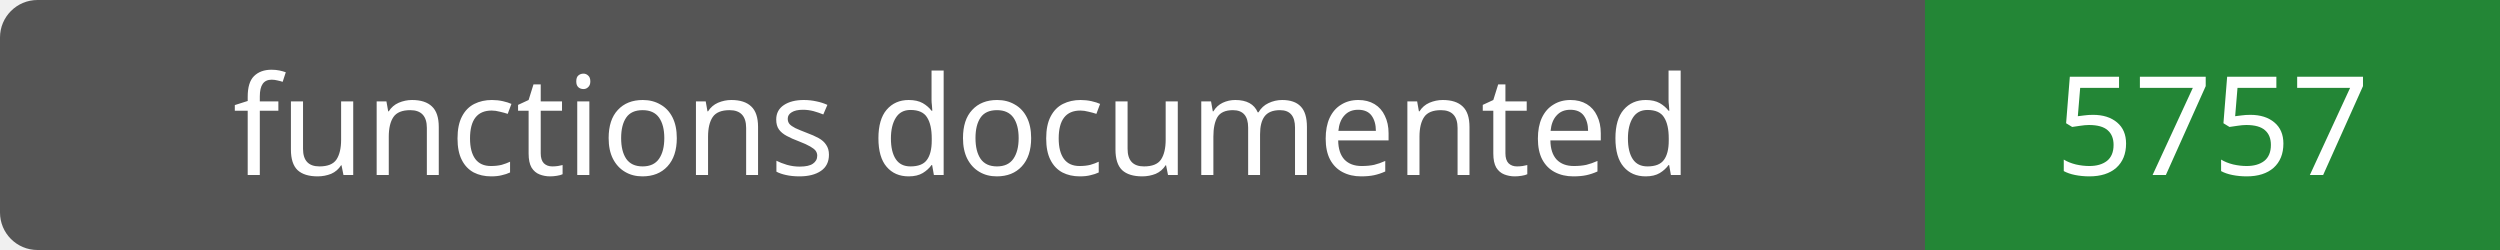
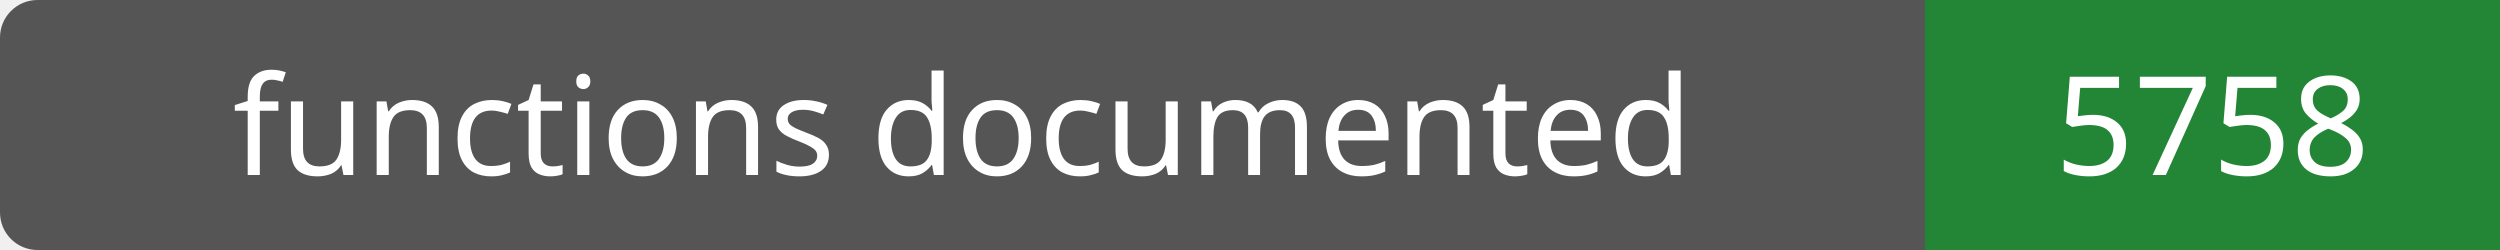
- <svg xmlns="http://www.w3.org/2000/svg" width="200" height="20" role="img" aria-label="functions documented: 5757">
+ <svg xmlns="http://www.w3.org/2000/svg" width="200" height="20" role="img" aria-label="functions documented: 5758">
  <rect width="200" height="20" rx="3" fill="#555" />
  <path fill="#238636" d="M154 0h46v20H154z" />
  <g fill="#fff" text-anchor="middle" font-family="Verdana,sans-serif" font-size="11">
    <text x="77.0" y="14">functions documented</text>
-     <text x="177.0" y="14">5757</text>
+     <text x="177.0" y="14">5758</text>
  </g>
</svg>
